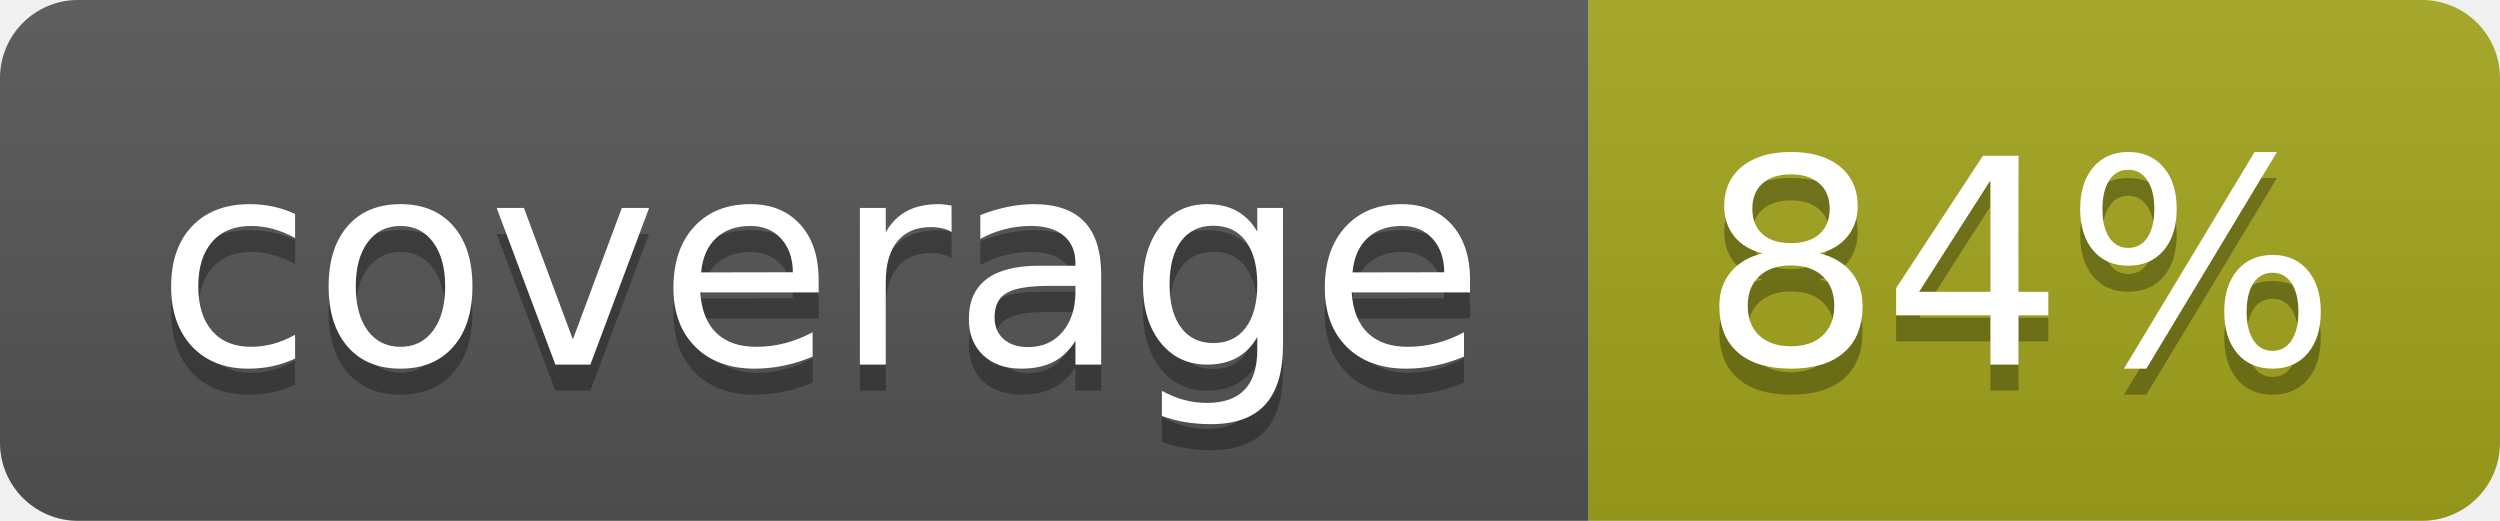
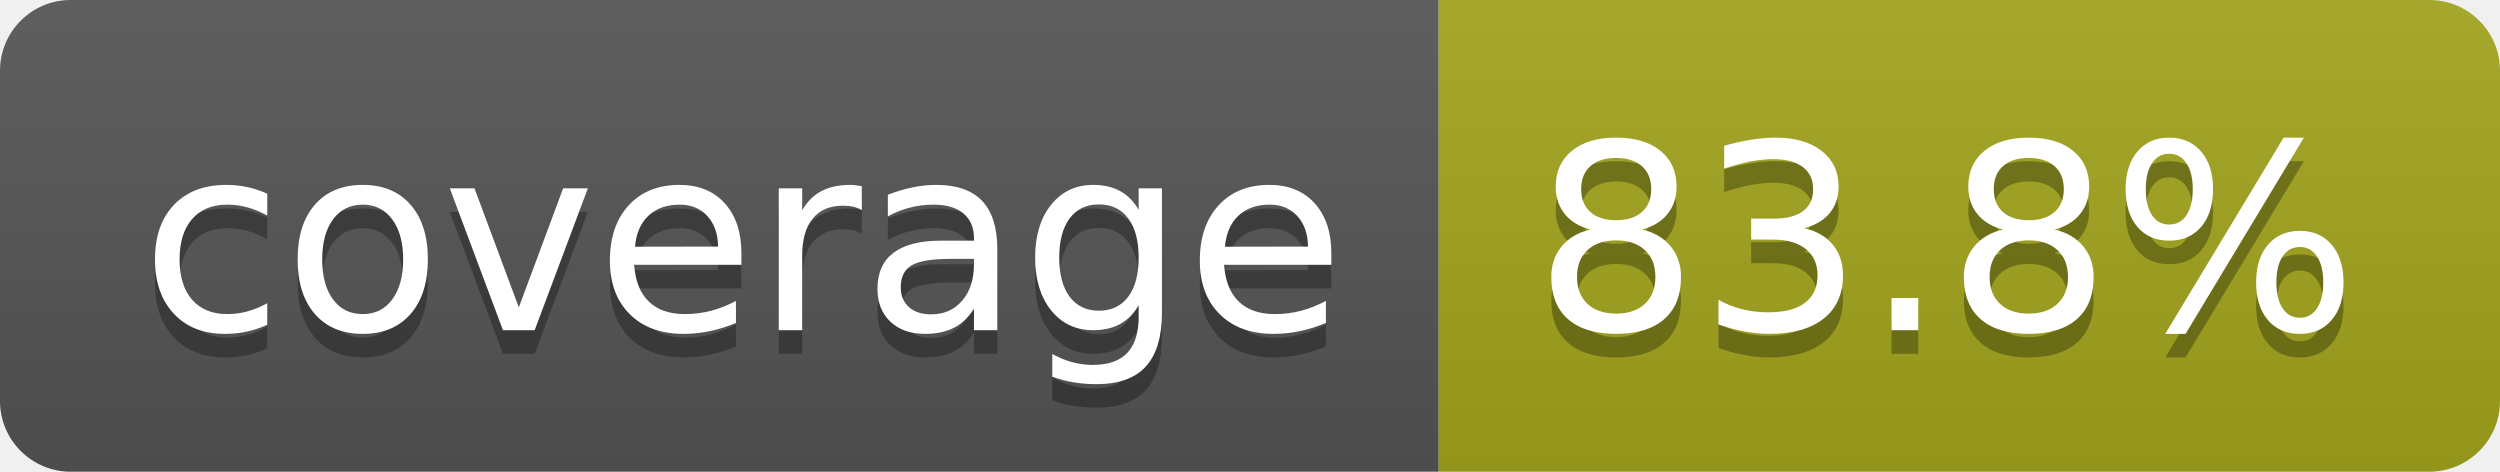
- <svg xmlns="http://www.w3.org/2000/svg" width="96" height="20" role="img" aria-label="coverage: 84%">
+ <svg xmlns="http://www.w3.org/2000/svg" width="106" height="20" role="img" aria-label="coverage: 83.8%">
  <linearGradient id="s" x2="0" y2="100%">
    <stop offset="0" stop-color="#bbb" stop-opacity=".1" />
    <stop offset="1" stop-opacity=".1" />
  </linearGradient>
  <clipPath id="r">
-     <rect width="96" height="20" rx="3" fill="#fff" />
+     <rect width="106" height="20" rx="3" fill="#fff" />
  </clipPath>
  <g clip-path="url(#r)">
    <rect width="61" height="20" fill="#555" />
-     <rect x="61" width="35" height="20" fill="#a4a61d" />
-     <rect width="96" height="20" fill="url(#s)" />
+     <rect x="61" width="45" height="20" fill="#a4a61d" />
+     <rect width="106" height="20" fill="url(#s)" />
  </g>
  <g fill="#fff" text-anchor="middle" font-family="Verdana,Geneva,DejaVu Sans,sans-serif" text-rendering="geometricPrecision" font-size="110">
    <text aria-hidden="true" x="315" y="150" fill="#010101" fill-opacity=".3" transform="scale(.1)" textLength="510">coverage</text>
    <text x="315" y="140" transform="scale(.1)" fill="#fff" textLength="510">coverage</text>
-     <text aria-hidden="true" x="775" y="150" fill="#010101" fill-opacity=".3" transform="scale(.1)" textLength="245">84%</text>
-     <text x="775" y="140" transform="scale(.1)" fill="#fff" textLength="245">84%</text>
+     <text aria-hidden="true" x="825" y="150" fill="#010101" fill-opacity=".3" transform="scale(.1)" textLength="350">83.8%</text>
+     <text x="825" y="140" transform="scale(.1)" fill="#fff" textLength="350">83.8%</text>
  </g>
</svg>
